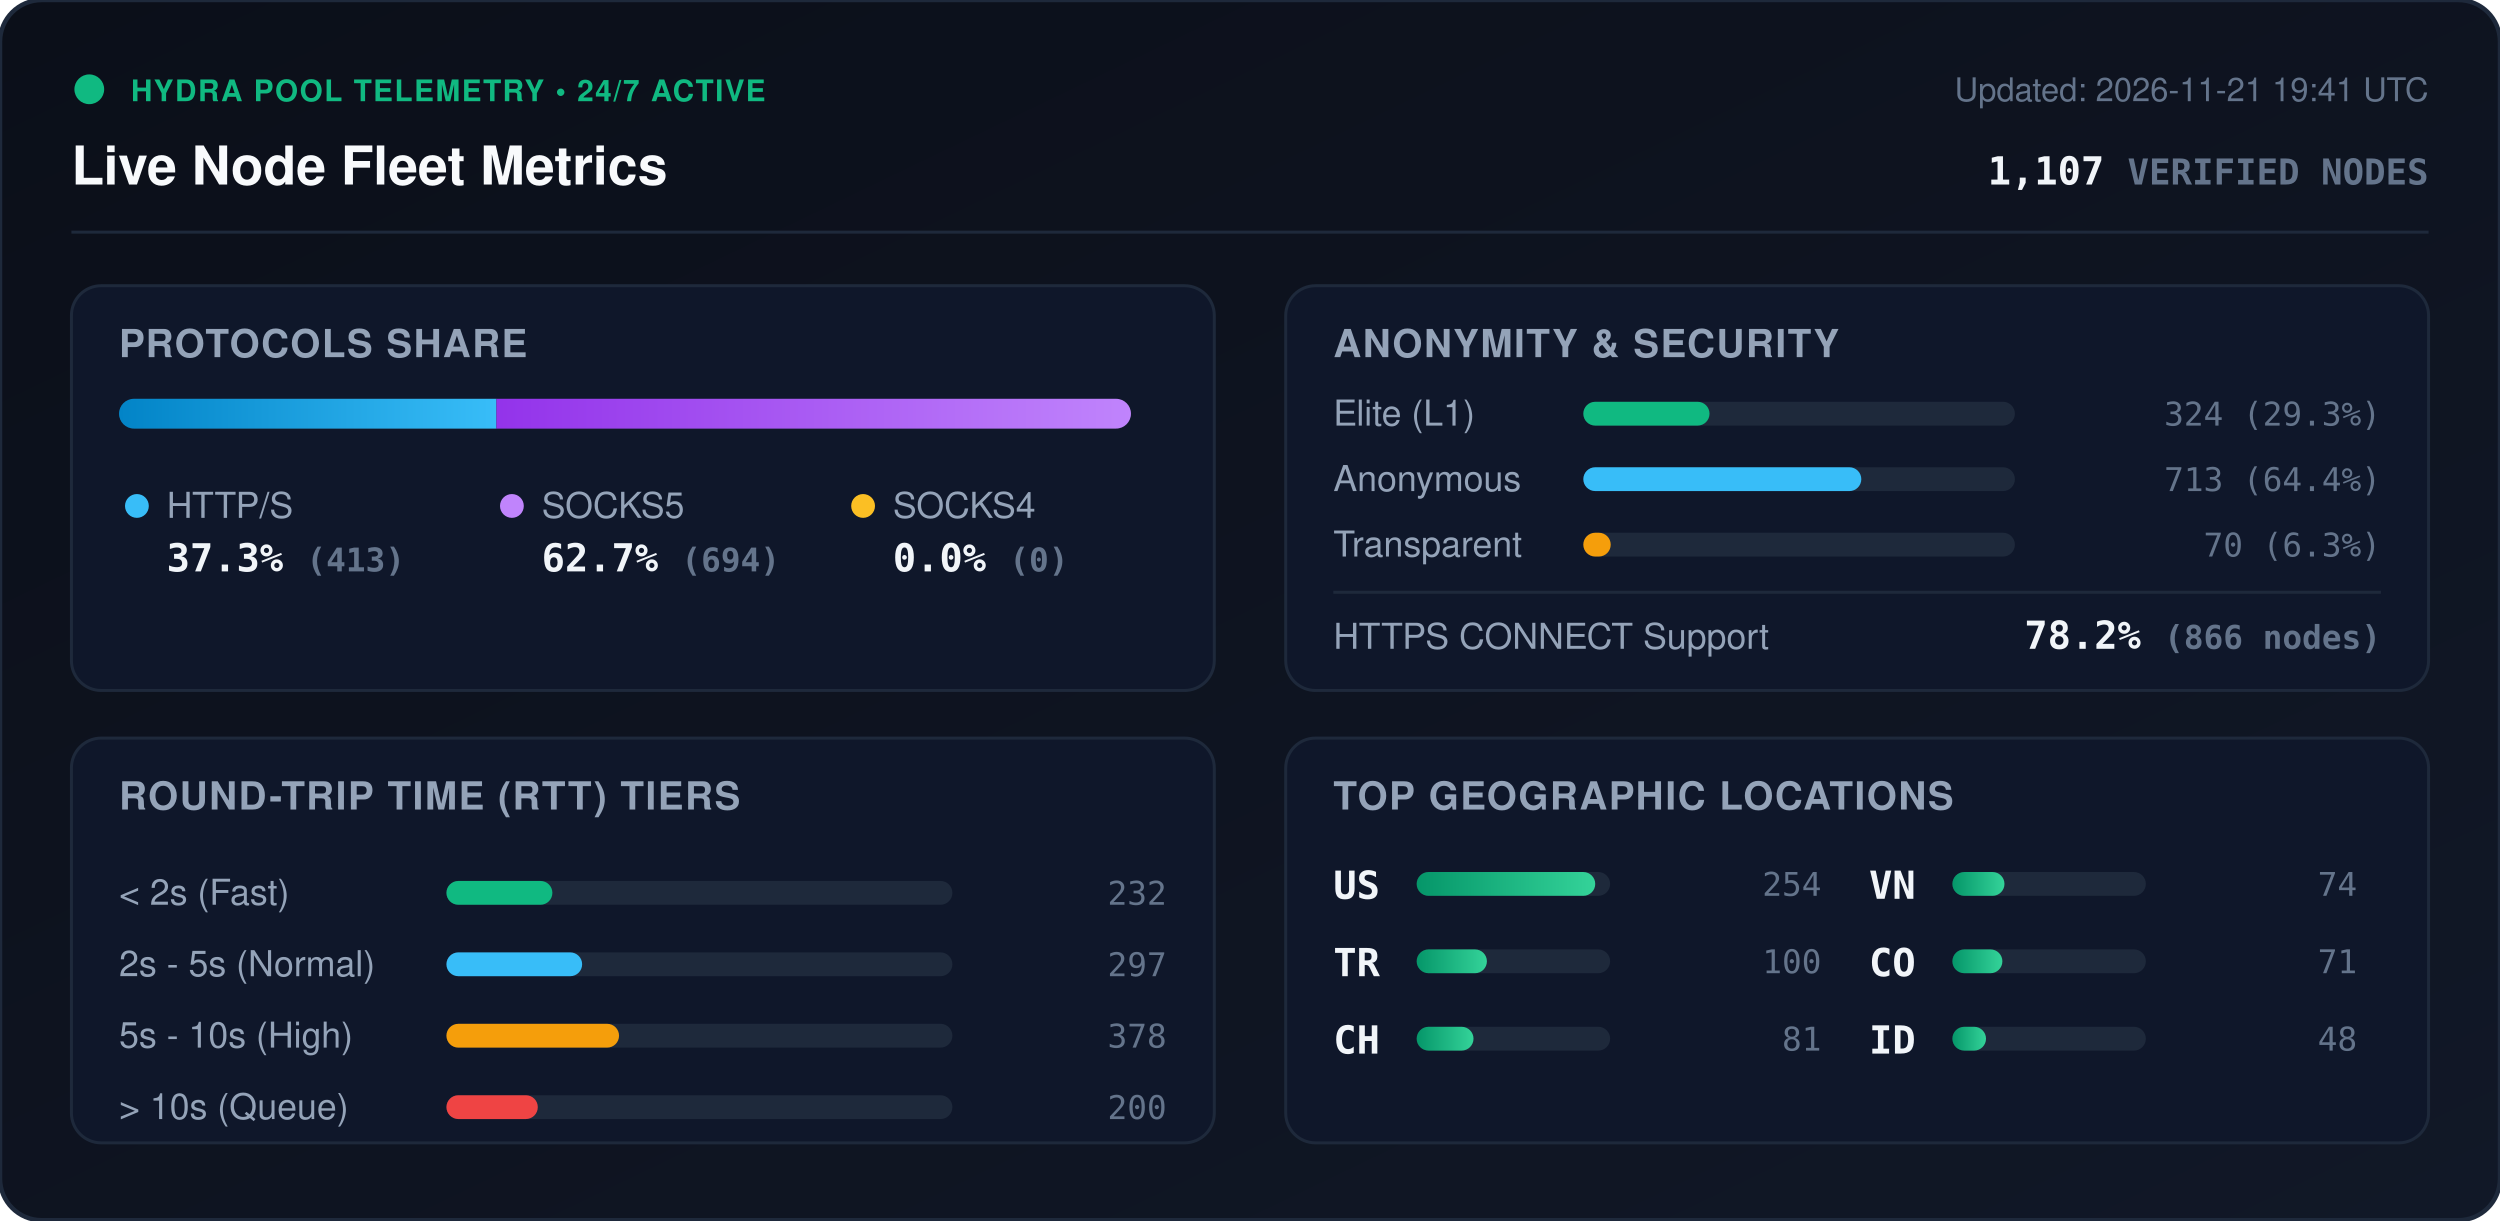
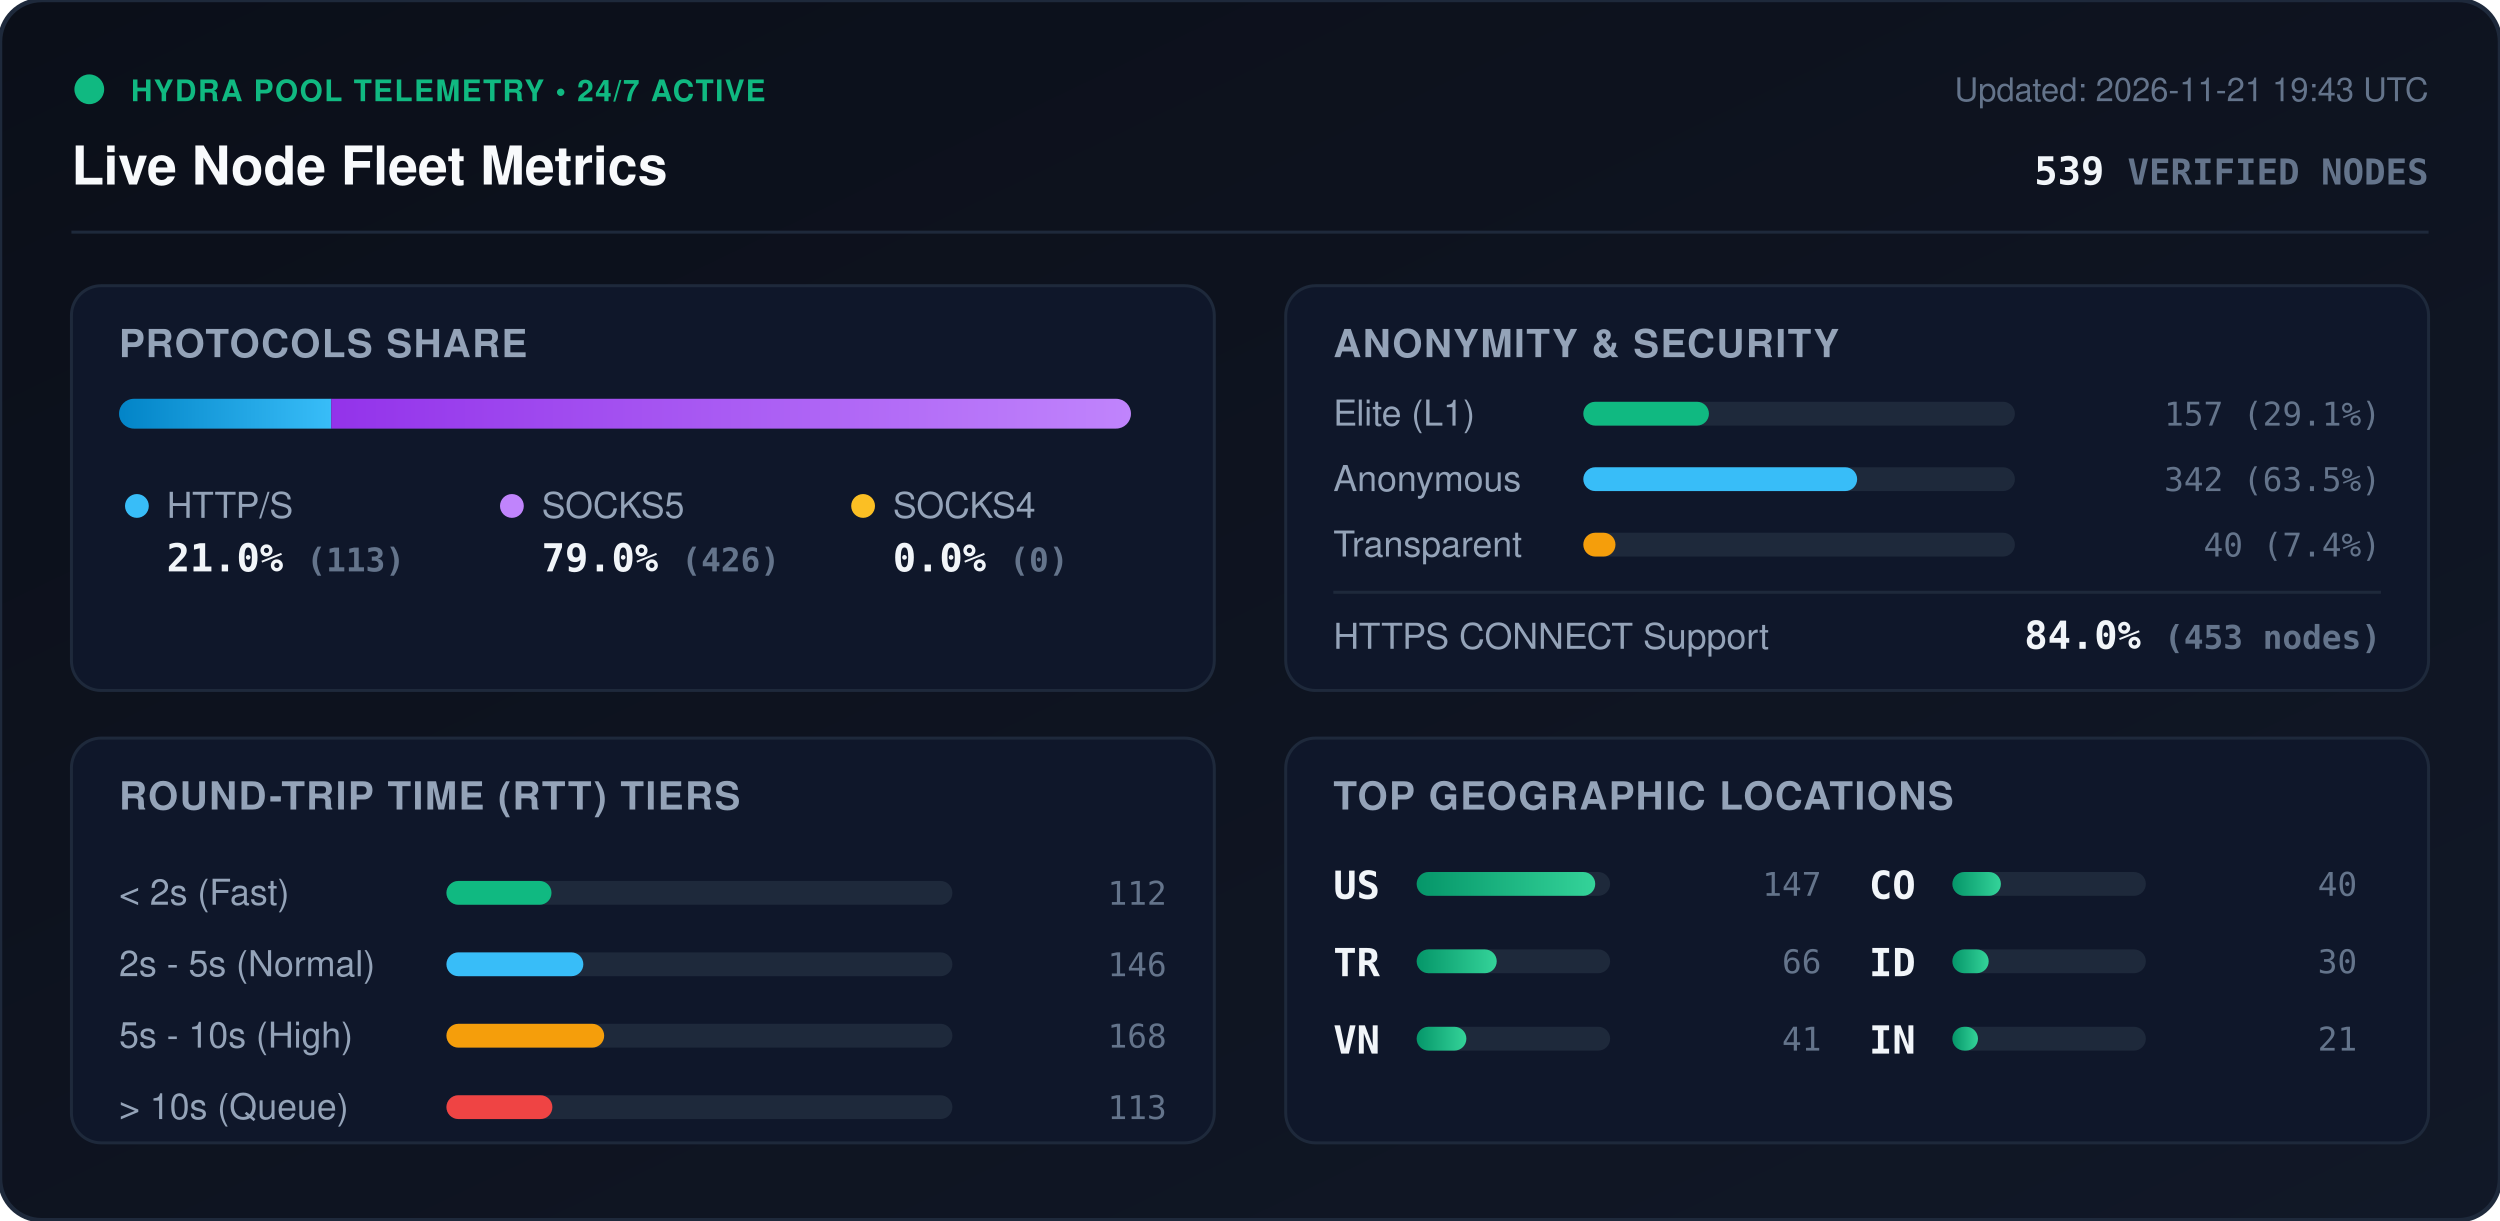
<svg xmlns="http://www.w3.org/2000/svg" viewBox="0 0 840 410" width="840" height="410" style="max-width: 100%; height: auto;">
  <defs>
    <linearGradient id="bg" x1="0%" y1="0%" x2="100%" y2="100%">
      <stop offset="0%" stop-color="#0b0f19" />
      <stop offset="100%" stop-color="#111827" />
    </linearGradient>
    <linearGradient id="bar-http" x1="0%" y1="0%" x2="100%" y2="0%">
      <stop offset="0%" stop-color="#0284c7" />
      <stop offset="100%" stop-color="#38bdf8" />
    </linearGradient>
    <linearGradient id="bar-socks5" x1="0%" y1="0%" x2="100%" y2="0%">
      <stop offset="0%" stop-color="#9333ea" />
      <stop offset="100%" stop-color="#c084fc" />
    </linearGradient>
    <linearGradient id="bar-socks4" x1="0%" y1="0%" x2="100%" y2="0%">
      <stop offset="0%" stop-color="#d97706" />
      <stop offset="100%" stop-color="#fbbf24" />
    </linearGradient>
    <linearGradient id="bar-green" x1="0%" y1="0%" x2="100%" y2="0%">
      <stop offset="0%" stop-color="#059669" />
      <stop offset="100%" stop-color="#34d399" />
    </linearGradient>
    <clipPath id="prog-track-clip">
      <rect width="340.0" height="10" rx="5" />
    </clipPath>
    <style>
      .title { font: 700 18px -apple-system, BlinkMacSystemFont, 'Segoe UI', Helvetica, Arial, sans-serif; fill: #f8fafc; }
      .sub { font: 500 11px -apple-system, BlinkMacSystemFont, 'Segoe UI', Helvetica, Arial, sans-serif; fill: #64748b; }
      .section-hdr { font: 600 13px -apple-system, BlinkMacSystemFont, 'Segoe UI', Helvetica, Arial, sans-serif; fill: #94a3b8; letter-spacing: 0.5px; }
      .metric-val { font: 700 13px -apple-system, BlinkMacSystemFont, 'Segoe UI', Helvetica, Arial, sans-serif; fill: #f1f5f9; }
      .metric-lbl { font: 500 12px -apple-system, BlinkMacSystemFont, 'Segoe UI', Helvetica, Arial, sans-serif; fill: #94a3b8; }
      .badge-txt { font: 700 10px -apple-system, BlinkMacSystemFont, 'Segoe UI', Helvetica, Arial, sans-serif; fill: #10b981; letter-spacing: 0.5px; }
      .mono { font-family: ui-monospace, SFMono-Regular, Menlo, Monaco, Consolas, monospace; }
      .pulse { animation: beacon 2s infinite ease-in-out; }
      @keyframes beacon { 0%, 100% { opacity: 1; } 50% { opacity: 0.35; } }
    </style>
  </defs>
  <rect width="840" height="410" rx="14" fill="url(#bg)" stroke="#1e293b" stroke-width="1.5" />
  <g transform="translate(24, 24)">
    <circle cx="6" cy="6" r="5" fill="#10b981" class="pulse" />
    <text x="20" y="10" class="badge-txt">HYDRA POOL TELEMETRY • 24/7 ACTIVE</text>
    <text x="0" y="38" class="title">Live Node Fleet Metrics</text>
-     <text x="792" y="10" text-anchor="end" class="sub">Updated: 2026-11-21 19:41 UTC</text>
-     <text x="792" y="38" text-anchor="end" class="metric-val mono" fill="#38bdf8">1,107 <tspan font-size="12" fill="#64748b">VERIFIED NODES</tspan>
+     <text x="792" y="10" text-anchor="end" class="sub">Updated: 2026-11-21 19:43 UTC</text>
+     <text x="792" y="38" text-anchor="end" class="metric-val mono" fill="#38bdf8">539 <tspan font-size="12" fill="#64748b">VERIFIED NODES</tspan>
    </text>
  </g>
  <line x1="24" y1="78" x2="816" y2="78" stroke="#1e293b" stroke-width="1" />
  <g transform="translate(24, 96)">
    <rect width="384" height="136" rx="10" fill="#0f172a" stroke="#1e293b" />
    <text x="16" y="24" class="section-hdr">PROTOCOLS SHARE</text>
    <g transform="translate(16, 38)">
      <rect width="340.0" height="10" rx="5" fill="#1e293b" />
      <g clip-path="url(#prog-track-clip)">
-         <rect x="0" width="126.8" height="10" fill="url(#bar-http)" />
-         <rect x="126.8" width="213.2" height="10" fill="url(#bar-socks5)" />
+         <rect x="0" width="71.3" height="10" fill="url(#bar-http)" />
+         <rect x="71.3" width="268.7" height="10" fill="url(#bar-socks5)" />
        <rect x="340.0" width="0.0" height="10" fill="url(#bar-socks4)" />
      </g>
    </g>
    <g transform="translate(16, 68)">
      <circle cx="6" cy="6" r="4" fill="#38bdf8" />
      <text x="16" y="10" class="metric-lbl">HTTP/S</text>
-       <text x="16" y="28" class="metric-val mono">37.3% <tspan font-size="11" fill="#64748b">(413)</tspan>
+       <text x="16" y="28" class="metric-val mono">21.0% <tspan font-size="11" fill="#64748b">(113)</tspan>
      </text>
      <circle cx="132" cy="6" r="4" fill="#c084fc" />
      <text x="142" y="10" class="metric-lbl">SOCKS5</text>
-       <text x="142" y="28" class="metric-val mono">62.7% <tspan font-size="11" fill="#64748b">(694)</tspan>
+       <text x="142" y="28" class="metric-val mono">79.0% <tspan font-size="11" fill="#64748b">(426)</tspan>
      </text>
      <circle cx="250" cy="6" r="4" fill="#fbbf24" />
      <text x="260" y="10" class="metric-lbl">SOCKS4</text>
      <text x="260" y="28" class="metric-val mono">0.0% <tspan font-size="11" fill="#64748b">(0)</tspan>
      </text>
    </g>
  </g>
  <g transform="translate(432, 96)">
    <rect width="384" height="136" rx="10" fill="#0f172a" stroke="#1e293b" />
    <text x="16" y="24" class="section-hdr">ANONYMITY &amp; SECURITY</text>
    <text x="16" y="47" class="metric-lbl">Elite (L1)</text>
    <rect x="100" y="39" width="145.0" height="8" rx="4" fill="#1e293b" />
-     <rect x="100" y="39" width="42.4" height="8" rx="4" fill="#10b981" />
-     <text x="368" y="47" text-anchor="end" class="mono sub" fill="#e2e8f0">324 (29.3%)</text>
+     <rect x="100" y="39" width="42.2" height="8" rx="4" fill="#10b981" />
+     <text x="368" y="47" text-anchor="end" class="mono sub" fill="#e2e8f0">157 (29.1%)</text>
    <text x="16" y="69" class="metric-lbl">Anonymous</text>
    <rect x="100" y="61" width="145.0" height="8" rx="4" fill="#1e293b" />
-     <rect x="100" y="61" width="93.4" height="8" rx="4" fill="#38bdf8" />
-     <text x="368" y="69" text-anchor="end" class="mono sub" fill="#e2e8f0">713 (64.4%)</text>
+     <rect x="100" y="61" width="92.0" height="8" rx="4" fill="#38bdf8" />
+     <text x="368" y="69" text-anchor="end" class="mono sub" fill="#e2e8f0">342 (63.5%)</text>
    <text x="16" y="91" class="metric-lbl">Transparent</text>
    <rect x="100" y="83" width="145.0" height="8" rx="4" fill="#1e293b" />
-     <rect x="100" y="83" width="9.2" height="8" rx="4" fill="#f59e0b" />
-     <text x="368" y="91" text-anchor="end" class="mono sub" fill="#e2e8f0">70 (6.3%)</text>
+     <rect x="100" y="83" width="10.8" height="8" rx="4" fill="#f59e0b" />
+     <text x="368" y="91" text-anchor="end" class="mono sub" fill="#e2e8f0">40 (7.4%)</text>
    <line x1="16" y1="103" x2="368" y2="103" stroke="#1e293b" stroke-width="1" />
    <text x="16" y="122" class="metric-lbl">HTTPS CONNECT Support</text>
-     <text x="368" y="122" text-anchor="end" class="metric-val mono" fill="#34d399">78.2% <tspan font-size="11" fill="#64748b">(866 nodes)</tspan>
+     <text x="368" y="122" text-anchor="end" class="metric-val mono" fill="#34d399">84.0% <tspan font-size="11" fill="#64748b">(453 nodes)</tspan>
    </text>
  </g>
  <g transform="translate(24, 248)">
    <rect width="384" height="136" rx="10" fill="#0f172a" stroke="#1e293b" />
    <text x="16" y="24" class="section-hdr">ROUND-TRIP TIME (RTT) TIERS</text>
    <g transform="translate(16, 42)">
      <text x="0" y="14" class="metric-lbl">&lt; 2s (Fast)</text>
      <rect x="110" y="6" width="170" height="8" rx="4" fill="#1e293b" />
-       <rect x="110" y="6" width="35.6" height="8" rx="4" fill="#10b981" />
-       <text x="352" y="14" text-anchor="end" class="mono sub">232</text>
+       <rect x="110" y="6" width="35.3" height="8" rx="4" fill="#10b981" />
+       <text x="352" y="14" text-anchor="end" class="mono sub">112</text>
      <text x="0" y="38" class="metric-lbl">2s - 5s (Normal)</text>
      <rect x="110" y="30" width="170" height="8" rx="4" fill="#1e293b" />
-       <rect x="110" y="30" width="45.6" height="8" rx="4" fill="#38bdf8" />
-       <text x="352" y="38" text-anchor="end" class="mono sub">297</text>
+       <rect x="110" y="30" width="46.0" height="8" rx="4" fill="#38bdf8" />
+       <text x="352" y="38" text-anchor="end" class="mono sub">146</text>
      <text x="0" y="62" class="metric-lbl">5s - 10s (High)</text>
      <rect x="110" y="54" width="170" height="8" rx="4" fill="#1e293b" />
-       <rect x="110" y="54" width="58.0" height="8" rx="4" fill="#f59e0b" />
-       <text x="352" y="62" text-anchor="end" class="mono sub">378</text>
+       <rect x="110" y="54" width="53.0" height="8" rx="4" fill="#f59e0b" />
+       <text x="352" y="62" text-anchor="end" class="mono sub">168</text>
      <text x="0" y="86" class="metric-lbl">&gt; 10s (Queue)</text>
      <rect x="110" y="78" width="170" height="8" rx="4" fill="#1e293b" />
-       <rect x="110" y="78" width="30.7" height="8" rx="4" fill="#ef4444" />
-       <text x="352" y="86" text-anchor="end" class="mono sub">200</text>
+       <rect x="110" y="78" width="35.6" height="8" rx="4" fill="#ef4444" />
+       <text x="352" y="86" text-anchor="end" class="mono sub">113</text>
    </g>
  </g>
  <g transform="translate(432, 248)">
    <rect width="384" height="136" rx="10" fill="#0f172a" stroke="#1e293b" />
    <text x="16" y="24" class="section-hdr">TOP GEOGRAPHIC LOCATIONS</text>
    <g transform="translate(16, 42)">
      <g transform="translate(0, 0)">
        <text x="0" y="12" class="mono metric-val" font-size="12">US</text>
        <rect x="28" y="3" width="65" height="8" rx="4" fill="#1e293b" />
        <rect x="28" y="3" width="60.0" height="8" rx="4" fill="url(#bar-green)" />
-         <text x="164" y="11" text-anchor="end" class="mono sub">254</text>
+         <text x="164" y="11" text-anchor="end" class="mono sub">147</text>
      </g>
      <g transform="translate(0, 26)">
        <text x="0" y="12" class="mono metric-val" font-size="12">TR</text>
        <rect x="28" y="3" width="65" height="8" rx="4" fill="#1e293b" />
-         <rect x="28" y="3" width="23.6" height="8" rx="4" fill="url(#bar-green)" />
-         <text x="164" y="11" text-anchor="end" class="mono sub">100</text>
+         <rect x="28" y="3" width="26.9" height="8" rx="4" fill="url(#bar-green)" />
+         <text x="164" y="11" text-anchor="end" class="mono sub">66</text>
      </g>
      <g transform="translate(0, 52)">
-         <text x="0" y="12" class="mono metric-val" font-size="12">CH</text>
+         <text x="0" y="12" class="mono metric-val" font-size="12">VN</text>
        <rect x="28" y="3" width="65" height="8" rx="4" fill="#1e293b" />
-         <rect x="28" y="3" width="19.1" height="8" rx="4" fill="url(#bar-green)" />
-         <text x="164" y="11" text-anchor="end" class="mono sub">81</text>
+         <rect x="28" y="3" width="16.7" height="8" rx="4" fill="url(#bar-green)" />
+         <text x="164" y="11" text-anchor="end" class="mono sub">41</text>
      </g>
      <g transform="translate(180, 0)">
-         <text x="0" y="12" class="mono metric-val" font-size="12">VN</text>
+         <text x="0" y="12" class="mono metric-val" font-size="12">CO</text>
        <rect x="28" y="3" width="65" height="8" rx="4" fill="#1e293b" />
-         <rect x="28" y="3" width="17.5" height="8" rx="4" fill="url(#bar-green)" />
-         <text x="164" y="11" text-anchor="end" class="mono sub">74</text>
+         <rect x="28" y="3" width="16.3" height="8" rx="4" fill="url(#bar-green)" />
+         <text x="164" y="11" text-anchor="end" class="mono sub">40</text>
      </g>
      <g transform="translate(180, 26)">
-         <text x="0" y="12" class="mono metric-val" font-size="12">CO</text>
+         <text x="0" y="12" class="mono metric-val" font-size="12">ID</text>
        <rect x="28" y="3" width="65" height="8" rx="4" fill="#1e293b" />
-         <rect x="28" y="3" width="16.8" height="8" rx="4" fill="url(#bar-green)" />
-         <text x="164" y="11" text-anchor="end" class="mono sub">71</text>
+         <rect x="28" y="3" width="12.2" height="8" rx="4" fill="url(#bar-green)" />
+         <text x="164" y="11" text-anchor="end" class="mono sub">30</text>
      </g>
      <g transform="translate(180, 52)">
-         <text x="0" y="12" class="mono metric-val" font-size="12">ID</text>
+         <text x="0" y="12" class="mono metric-val" font-size="12">IN</text>
        <rect x="28" y="3" width="65" height="8" rx="4" fill="#1e293b" />
-         <rect x="28" y="3" width="11.3" height="8" rx="4" fill="url(#bar-green)" />
-         <text x="164" y="11" text-anchor="end" class="mono sub">48</text>
+         <rect x="28" y="3" width="8.6" height="8" rx="4" fill="url(#bar-green)" />
+         <text x="164" y="11" text-anchor="end" class="mono sub">21</text>
      </g>
    </g>
  </g>
</svg>
